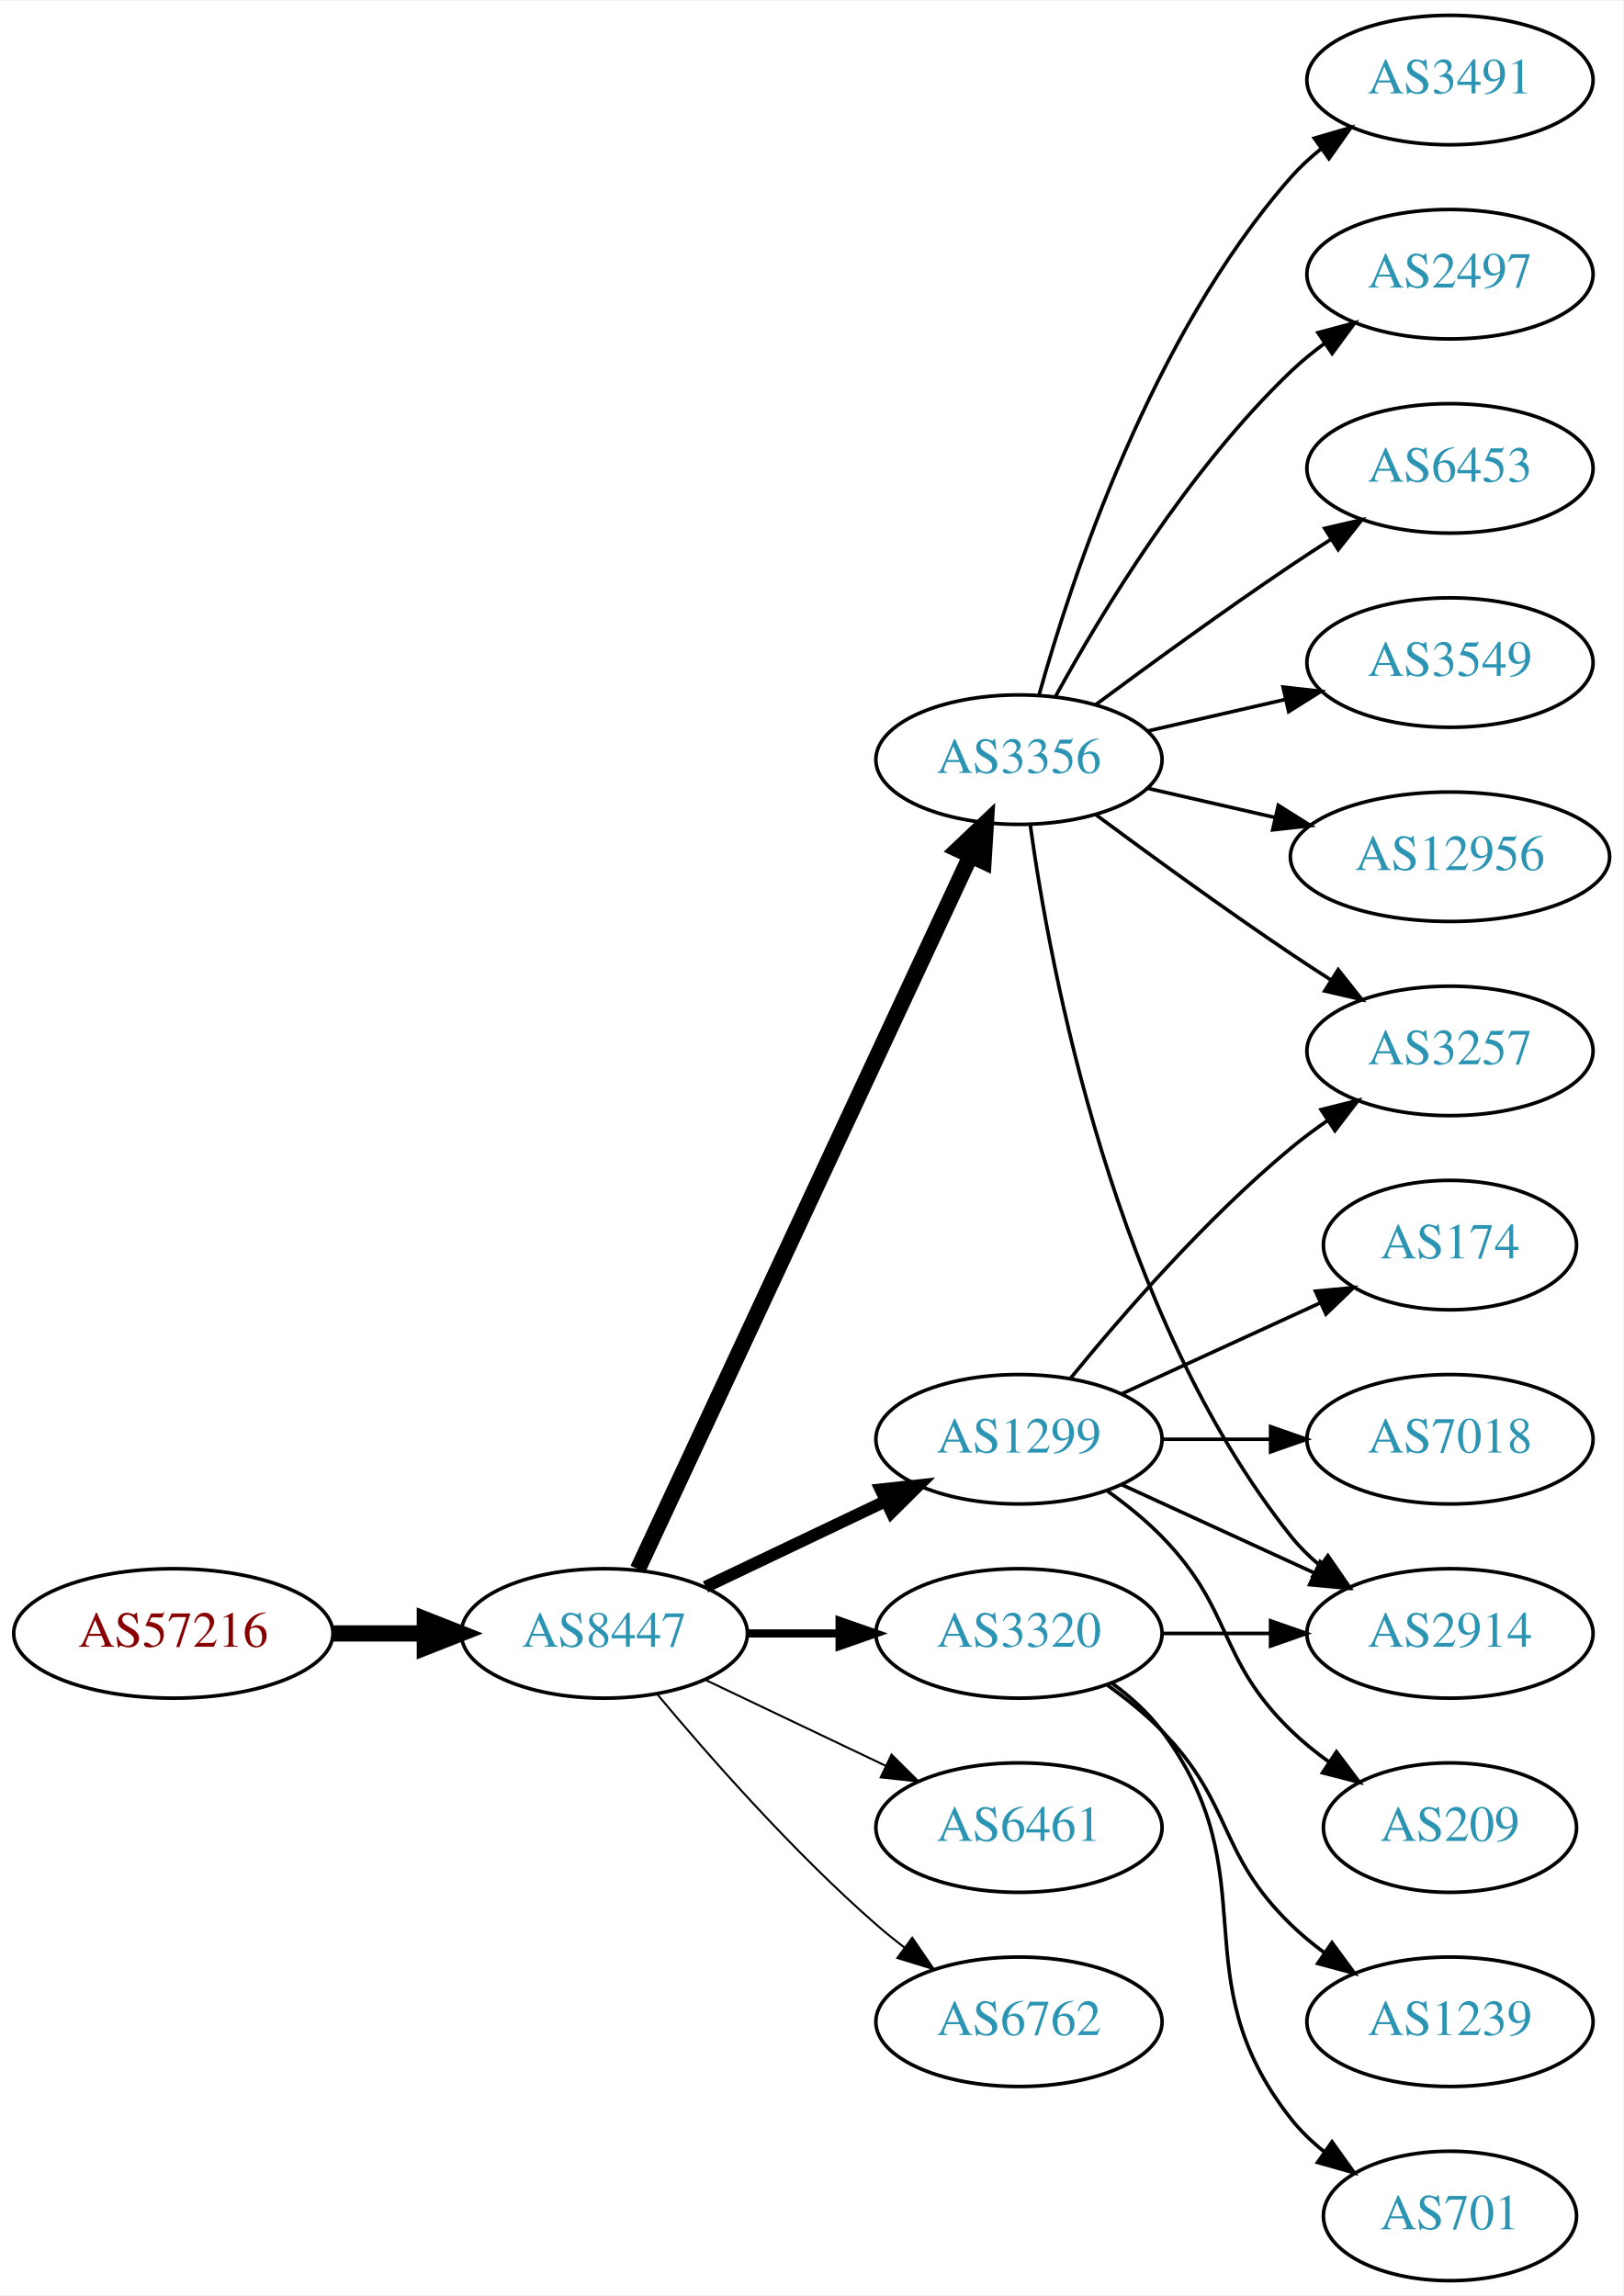
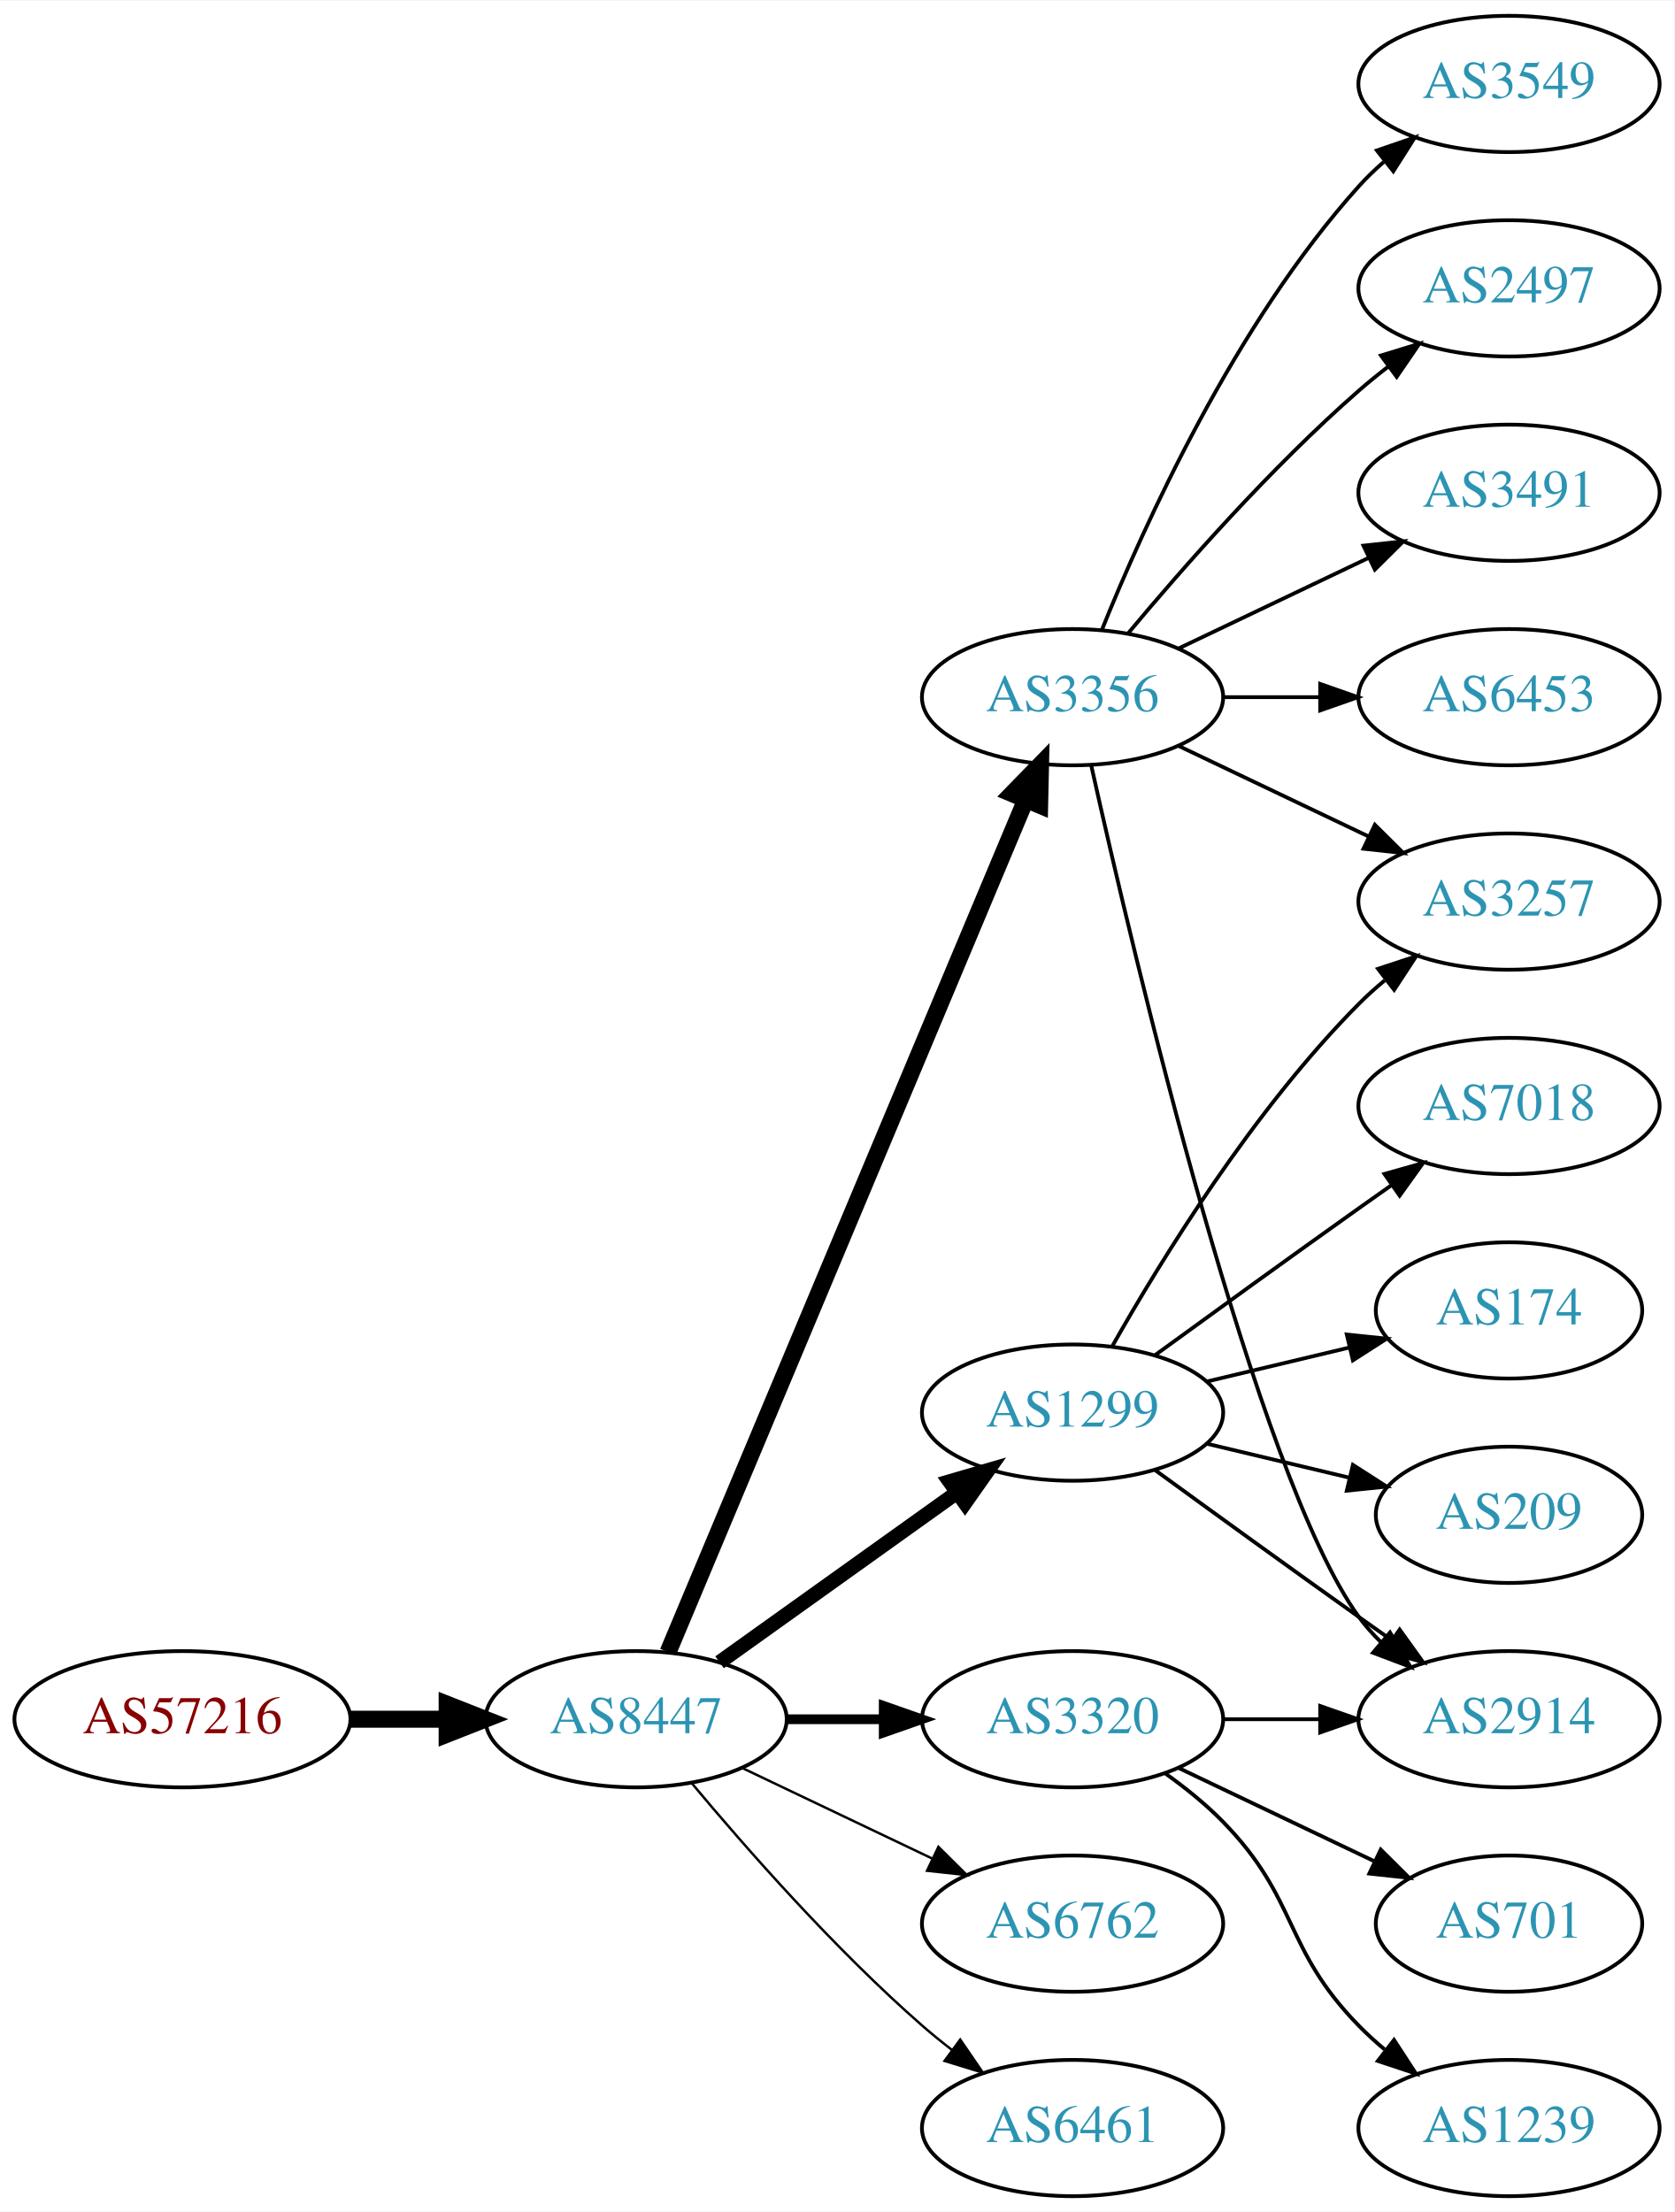
- <svg xmlns="http://www.w3.org/2000/svg" xmlns:xlink="http://www.w3.org/1999/xlink" width="451pt" height="638pt" viewBox="0.00 0.00 451.37 638.00">
-   <g id="graph0" class="graph" transform="scale(1 1) rotate(0) translate(4 634)">
-     <polygon fill="white" stroke="none" points="-4,4 -4,-634 447.37,-634 447.37,4 -4,4" />
+ <svg xmlns="http://www.w3.org/2000/svg" xmlns:xlink="http://www.w3.org/1999/xlink" width="442pt" height="584pt" viewBox="0.00 0.00 442.27 584.00">
+   <g id="graph0" class="graph" transform="scale(1 1) rotate(0) translate(4 580)">
+     <polygon fill="white" stroke="none" points="-4,4 -4,-580 438.271,-580 438.271,4 -4,4" />
    <g id="node1" class="node">
      <g id="a_node1">
        <a xlink:href="/asn/57216" xlink:title="AS57216 ~ ARC-STYRIA-AS [AT]">
-           <ellipse fill="#ffffff" stroke="black" cx="44.196" cy="-180" rx="44.393" ry="18" />
-           <text text-anchor="middle" x="44.196" y="-176.3" font-family="Times,serif" font-size="14.00" fill="#880000">AS57216</text>
+           <ellipse fill="#ffffff" stroke="black" cx="44.196" cy="-126" rx="44.393" ry="18" />
+           <text text-anchor="middle" x="44.196" y="-122.3" font-family="Times,serif" font-size="14.00" fill="#880000">AS57216</text>
        </a>
      </g>
    </g>
    <g id="node2" class="node">
      <g id="a_node2">
        <a xlink:href="/asn/8447" xlink:title="AS8447 ~ A1 Telekom Austria AG [AT]">
-           <ellipse fill="#ffffff" stroke="black" cx="164.039" cy="-180" rx="39.794" ry="18" />
-           <text text-anchor="middle" x="164.039" y="-176.3" font-family="Times,serif" font-size="14.00" fill="#2c94b3">AS8447</text>
+           <ellipse fill="#ffffff" stroke="black" cx="164.039" cy="-126" rx="39.794" ry="18" />
+           <text text-anchor="middle" x="164.039" y="-122.3" font-family="Times,serif" font-size="14.00" fill="#2c94b3">AS8447</text>
        </a>
      </g>
    </g>
    <g id="edge1" class="edge">
-       <path fill="none" stroke="black" stroke-width="4.5" d="M88.407,-180C96.72,-180 105.482,-180 113.965,-180" />
-       <polygon fill="black" stroke="black" stroke-width="4.5" points="114.123,-183.938 124.123,-180 114.123,-176.063 114.123,-183.938" />
+       <path fill="none" stroke="black" stroke-width="4.5" d="M88.407,-126C96.72,-126 105.482,-126 113.965,-126" />
+       <polygon fill="black" stroke="black" stroke-width="4.5" points="114.123,-129.938 124.123,-126 114.123,-122.063 114.123,-129.938" />
    </g>
    <g id="node3" class="node">
      <g id="a_node3">
        <a xlink:href="/asn/3356" xlink:title="AS3356 ~ Level 3 Parent, LLC [US]">
-           <ellipse fill="#ffffff" stroke="black" cx="279.332" cy="-423" rx="39.794" ry="18" />
-           <text text-anchor="middle" x="279.332" y="-419.3" font-family="Times,serif" font-size="14.00" fill="#2c94b3">AS3356</text>
+           <ellipse fill="#ffffff" stroke="black" cx="279.332" cy="-396" rx="39.794" ry="18" />
+           <text text-anchor="middle" x="279.332" y="-392.3" font-family="Times,serif" font-size="14.00" fill="#2c94b3">AS3356</text>
        </a>
      </g>
    </g>
    <g id="edge2" class="edge">
-       <path fill="none" stroke="black" stroke-width="4.5" d="M173.369,-197.868C193.059,-240.101 242.559,-346.272 265.849,-396.227" />
-       <polygon fill="black" stroke="black" stroke-width="4.5" points="262.347,-398.034 270.141,-405.433 269.485,-394.706 262.347,-398.034" />
+       <path fill="none" stroke="black" stroke-width="4.5" d="M172.472,-143.715C191.797,-189.771 243.72,-313.514 266.893,-368.739" />
+       <polygon fill="black" stroke="black" stroke-width="4.5" points="263.371,-370.522 270.871,-378.219 270.632,-367.475 263.371,-370.522" />
    </g>
    <g id="node4" class="node">
      <g id="a_node4">
        <a xlink:href="/asn/1299" xlink:title="AS1299 ~ Telia Carrier [EU]">
-           <ellipse fill="#ffffff" stroke="black" cx="279.332" cy="-234" rx="39.794" ry="18" />
-           <text text-anchor="middle" x="279.332" y="-230.3" font-family="Times,serif" font-size="14.00" fill="#2c94b3">AS1299</text>
+           <ellipse fill="#ffffff" stroke="black" cx="279.332" cy="-207" rx="39.794" ry="18" />
+           <text text-anchor="middle" x="279.332" y="-203.3" font-family="Times,serif" font-size="14.00" fill="#2c94b3">AS1299</text>
        </a>
      </g>
    </g>
    <g id="edge3" class="edge">
-       <path fill="none" stroke="black" stroke-width="3.375" d="M192.175,-192.934C207.169,-200.081 225.99,-209.052 242.213,-216.785" />
-       <polygon fill="black" stroke="black" stroke-width="3.375" points="240.884,-220.028 251.417,-221.171 243.895,-213.709 240.884,-220.028" />
+       <path fill="none" stroke="black" stroke-width="3.857" d="M186.083,-141.046C203.697,-153.639 229.036,-171.755 248.701,-185.816" />
+       <polygon fill="black" stroke="black" stroke-width="3.857" points="246.845,-188.791 257.016,-191.76 250.917,-183.097 246.845,-188.791" />
    </g>
    <g id="node5" class="node">
      <g id="a_node5">
-         <a xlink:href="/asn/6461" xlink:title="AS6461 ~ Zayo Bandwidth [US]">
+         <a xlink:href="/asn/3320" xlink:title="AS3320 ~ DTAG [DE]">
          <ellipse fill="#ffffff" stroke="black" cx="279.332" cy="-126" rx="39.794" ry="18" />
-           <text text-anchor="middle" x="279.332" y="-122.3" font-family="Times,serif" font-size="14.00" fill="#2c94b3">AS6461</text>
+           <text text-anchor="middle" x="279.332" y="-122.3" font-family="Times,serif" font-size="14.00" fill="#2c94b3">AS3320</text>
        </a>
      </g>
    </g>
    <g id="edge4" class="edge">
-       <path fill="none" stroke="black" stroke-width="0.562" d="M192.175,-167.066C207.169,-159.919 225.99,-150.948 242.213,-143.215" />
-       <polygon fill="black" stroke="black" stroke-width="0.562" points="243.895,-146.291 251.417,-138.829 240.884,-139.972 243.895,-146.291" />
+       <path fill="none" stroke="black" stroke-width="2.571" d="M203.711,-126C211.914,-126 220.678,-126 229.21,-126" />
+       <polygon fill="black" stroke="black" stroke-width="2.571" points="229.449,-129.5 239.449,-126 229.449,-122.5 229.449,-129.5" />
    </g>
    <g id="node6" class="node">
      <g id="a_node6">
-         <a xlink:href="/asn/3320" xlink:title="AS3320 ~ DTAG [DE]">
-           <ellipse fill="#ffffff" stroke="black" cx="279.332" cy="-180" rx="39.794" ry="18" />
-           <text text-anchor="middle" x="279.332" y="-176.3" font-family="Times,serif" font-size="14.00" fill="#2c94b3">AS3320</text>
-         </a>
-       </g>
-     </g>
-     <g id="edge5" class="edge">
-       <path fill="none" stroke="black" stroke-width="2.25" d="M203.711,-180C211.914,-180 220.678,-180 229.21,-180" />
-       <polygon fill="black" stroke="black" stroke-width="2.25" points="229.449,-183.5 239.449,-180 229.449,-176.5 229.449,-183.5" />
-     </g>
-     <g id="node7" class="node">
-       <g id="a_node7">
        <a xlink:href="/asn/6762" xlink:title="AS6762 ~ TELECOM ITALIA SPARKLE S.p.A. [IT]">
          <ellipse fill="#ffffff" stroke="black" cx="279.332" cy="-72" rx="39.794" ry="18" />
          <text text-anchor="middle" x="279.332" y="-68.3" font-family="Times,serif" font-size="14.00" fill="#2c94b3">AS6762</text>
        </a>
      </g>
    </g>
+     <g id="edge5" class="edge">
+       <path fill="none" stroke="black" stroke-width="0.643" d="M192.175,-113.066C207.169,-105.919 225.99,-96.948 242.213,-89.215" />
+       <polygon fill="black" stroke="black" stroke-width="0.643" points="243.895,-92.291 251.417,-84.829 240.884,-85.972 243.895,-92.291" />
+     </g>
+     <g id="node7" class="node">
+       <g id="a_node7">
+         <a xlink:href="/asn/6461" xlink:title="AS6461 ~ Zayo Bandwidth [US]">
+           <ellipse fill="#ffffff" stroke="black" cx="279.332" cy="-18" rx="39.794" ry="18" />
+           <text text-anchor="middle" x="279.332" y="-14.3" font-family="Times,serif" font-size="14.00" fill="#2c94b3">AS6461</text>
+         </a>
+       </g>
+     </g>
    <g id="edge6" class="edge">
-       <path fill="none" stroke="black" stroke-width="0.562" d="M178.669,-163.183C192.951,-146.071 216.498,-119.255 239.685,-99 242.151,-96.846 244.789,-94.706 247.487,-92.628" />
-       <polygon fill="black" stroke="black" stroke-width="0.562" points="249.66,-95.375 255.641,-86.63 245.512,-89.736 249.66,-95.375" />
+       <path fill="none" stroke="black" stroke-width="0.643" d="M178.669,-109.183C192.951,-92.071 216.498,-65.255 239.685,-45 242.151,-42.846 244.789,-40.706 247.487,-38.628" />
+       <polygon fill="black" stroke="black" stroke-width="0.643" points="249.66,-41.375 255.641,-32.63 245.512,-35.736 249.66,-41.375" />
    </g>
    <g id="node8" class="node">
      <g id="a_node8">
        <a xlink:href="/asn/2497" xlink:title="AS2497 ~ Internet Initiative Japan Inc. [JP]">
-           <ellipse fill="#ffffff" stroke="black" cx="399.174" cy="-558" rx="39.794" ry="18" />
-           <text text-anchor="middle" x="399.174" y="-554.3" font-family="Times,serif" font-size="14.00" fill="#2c94b3">AS2497</text>
+           <ellipse fill="#ffffff" stroke="black" cx="394.625" cy="-504" rx="39.794" ry="18" />
+           <text text-anchor="middle" x="394.625" y="-500.3" font-family="Times,serif" font-size="14.00" fill="#2c94b3">AS2497</text>
        </a>
      </g>
    </g>
    <g id="edge7" class="edge">
-       <path fill="none" stroke="black" d="M289.573,-440.713C302.118,-463.561 326.295,-503.611 354.978,-531 357.846,-533.739 361.035,-536.347 364.344,-538.785" />
-       <polygon fill="black" stroke="black" points="362.468,-541.742 372.704,-544.477 366.407,-535.956 362.468,-541.742" />
+       <path fill="none" stroke="black" d="M293.962,-412.817C308.244,-429.929 331.791,-456.745 354.978,-477 357.444,-479.154 360.082,-481.294 362.78,-483.372" />
+       <polygon fill="black" stroke="black" points="360.805,-486.264 370.934,-489.37 364.953,-480.625 360.805,-486.264" />
    </g>
    <g id="node9" class="node">
      <g id="a_node9">
-         <a xlink:href="/asn/6453" xlink:title="AS6453 ~ TATA COMMUNICATIONS (AMERICA) INC [US]">
-           <ellipse fill="#ffffff" stroke="black" cx="399.174" cy="-504" rx="39.794" ry="18" />
-           <text text-anchor="middle" x="399.174" y="-500.3" font-family="Times,serif" font-size="14.00" fill="#2c94b3">AS6453</text>
+         <a xlink:href="/asn/3491" xlink:title="AS3491 ~ PCCW Global, Inc. [US]">
+           <ellipse fill="#ffffff" stroke="black" cx="394.625" cy="-450" rx="39.794" ry="18" />
+           <text text-anchor="middle" x="394.625" y="-446.3" font-family="Times,serif" font-size="14.00" fill="#2c94b3">AS3491</text>
        </a>
      </g>
    </g>
    <g id="edge8" class="edge">
-       <path fill="none" stroke="black" d="M300.662,-438.277C315.524,-449.304 336.269,-464.407 354.978,-477 358.527,-479.389 362.277,-481.839 366.026,-484.242" />
-       <polygon fill="black" stroke="black" points="364.352,-487.325 374.674,-489.712 368.094,-481.409 364.352,-487.325" />
+       <path fill="none" stroke="black" d="M307.468,-408.934C322.462,-416.081 341.283,-425.052 357.506,-432.785" />
+       <polygon fill="black" stroke="black" points="356.177,-436.028 366.71,-437.171 359.188,-429.709 356.177,-436.028" />
    </g>
    <g id="node10" class="node">
      <g id="a_node10">
-         <a xlink:href="/asn/3549" xlink:title="AS3549 ~ Level 3 Parent, LLC [US]">
-           <ellipse fill="#ffffff" stroke="black" cx="399.174" cy="-450" rx="39.794" ry="18" />
-           <text text-anchor="middle" x="399.174" y="-446.3" font-family="Times,serif" font-size="14.00" fill="#2c94b3">AS3549</text>
+         <a xlink:href="/asn/2914" xlink:title="AS2914 ~ NTT America, Inc. [US]">
+           <ellipse fill="#ffffff" stroke="black" cx="394.625" cy="-126" rx="39.794" ry="18" />
+           <text text-anchor="middle" x="394.625" y="-122.3" font-family="Times,serif" font-size="14.00" fill="#2c94b3">AS2914</text>
        </a>
      </g>
    </g>
    <g id="edge9" class="edge">
-       <path fill="none" stroke="black" d="M315.051,-430.955C327.051,-433.704 340.672,-436.825 353.364,-439.733" />
-       <polygon fill="black" stroke="black" points="352.767,-443.187 363.296,-442.009 354.33,-436.364 352.767,-443.187" />
+       <path fill="none" stroke="black" d="M284.29,-377.848C295.41,-327.991 327.89,-190.19 354.978,-153 356.695,-150.643 358.682,-148.419 360.831,-146.337" />
+       <polygon fill="black" stroke="black" points="363.193,-148.925 368.606,-139.817 358.695,-143.561 363.193,-148.925" />
    </g>
    <g id="node11" class="node">
      <g id="a_node11">
-         <a xlink:href="/asn/12956" xlink:title="AS12956 ~ TELXIUS [ES]">
-           <ellipse fill="#ffffff" stroke="black" cx="399.174" cy="-396" rx="44.393" ry="18" />
-           <text text-anchor="middle" x="399.174" y="-392.3" font-family="Times,serif" font-size="14.00" fill="#2c94b3">AS12956</text>
+         <a xlink:href="/asn/6453" xlink:title="AS6453 ~ TATA COMMUNICATIONS (AMERICA) INC [US]">
+           <ellipse fill="#ffffff" stroke="black" cx="394.625" cy="-396" rx="39.794" ry="18" />
+           <text text-anchor="middle" x="394.625" y="-392.3" font-family="Times,serif" font-size="14.00" fill="#2c94b3">AS6453</text>
        </a>
      </g>
    </g>
    <g id="edge10" class="edge">
-       <path fill="none" stroke="black" d="M315.051,-415.045C326.189,-412.493 338.725,-409.621 350.618,-406.896" />
-       <polygon fill="black" stroke="black" points="351.446,-410.297 360.412,-404.652 349.883,-403.474 351.446,-410.297" />
+       <path fill="none" stroke="black" d="M319.004,-396C327.207,-396 335.971,-396 344.503,-396" />
+       <polygon fill="black" stroke="black" points="344.742,-399.5 354.742,-396 344.742,-392.5 344.742,-399.5" />
    </g>
    <g id="node12" class="node">
      <g id="a_node12">
-         <a xlink:href="/asn/3491" xlink:title="AS3491 ~ PCCW Global, Inc. [US]">
-           <ellipse fill="#ffffff" stroke="black" cx="399.174" cy="-612" rx="39.794" ry="18" />
-           <text text-anchor="middle" x="399.174" y="-608.3" font-family="Times,serif" font-size="14.00" fill="#2c94b3">AS3491</text>
+         <a xlink:href="/asn/3549" xlink:title="AS3549 ~ Level 3 Parent, LLC [US]">
+           <ellipse fill="#ffffff" stroke="black" cx="394.625" cy="-558" rx="39.794" ry="18" />
+           <text text-anchor="middle" x="394.625" y="-554.3" font-family="Times,serif" font-size="14.00" fill="#2c94b3">AS3549</text>
        </a>
      </g>
    </g>
    <g id="edge11" class="edge">
-       <path fill="none" stroke="black" d="M284.904,-440.946C293.81,-472.995 316.094,-540.842 354.978,-585 357.462,-587.821 360.312,-590.449 363.337,-592.871" />
-       <polygon fill="black" stroke="black" points="361.455,-595.828 371.627,-598.791 365.523,-590.131 361.455,-595.828" />
+       <path fill="none" stroke="black" d="M287.079,-413.787C298.13,-441.243 322.184,-494.578 354.978,-531 356.98,-533.224 359.199,-535.363 361.532,-537.397" />
+       <polygon fill="black" stroke="black" points="359.73,-540.433 369.751,-543.873 364.062,-534.935 359.73,-540.433" />
    </g>
    <g id="node13" class="node">
      <g id="a_node13">
-         <a xlink:href="/asn/2914" xlink:title="AS2914 ~ NTT America, Inc. [US]">
-           <ellipse fill="#ffffff" stroke="black" cx="399.174" cy="-180" rx="39.794" ry="18" />
-           <text text-anchor="middle" x="399.174" y="-176.3" font-family="Times,serif" font-size="14.00" fill="#2c94b3">AS2914</text>
+         <a xlink:href="/asn/3257" xlink:title="AS3257 ~ GTT [DE]">
+           <ellipse fill="#ffffff" stroke="black" cx="394.625" cy="-342" rx="39.794" ry="18" />
+           <text text-anchor="middle" x="394.625" y="-338.3" font-family="Times,serif" font-size="14.00" fill="#2c94b3">AS3257</text>
        </a>
      </g>
    </g>
    <g id="edge12" class="edge">
-       <path fill="none" stroke="black" d="M282.471,-404.83C287.971,-365.026 305.797,-268.767 354.978,-207 357.319,-204.06 360.074,-201.351 363.04,-198.879" />
-       <polygon fill="black" stroke="black" points="365.232,-201.612 371.246,-192.89 361.105,-195.958 365.232,-201.612" />
+       <path fill="none" stroke="black" d="M307.468,-383.066C322.462,-375.919 341.283,-366.948 357.506,-359.215" />
+       <polygon fill="black" stroke="black" points="359.188,-362.291 366.71,-354.829 356.177,-355.972 359.188,-362.291" />
+     </g>
+     <g id="edge14" class="edge">
+       <path fill="none" stroke="black" d="M301.18,-191.778C316.114,-180.909 336.727,-165.975 354.978,-153 357.799,-150.995 360.742,-148.915 363.69,-146.841" />
+       <polygon fill="black" stroke="black" points="365.736,-149.681 371.914,-141.074 361.717,-143.95 365.736,-149.681" />
+     </g>
+     <g id="edge15" class="edge">
+       <path fill="none" stroke="black" d="M289.791,-224.49C302.573,-247.096 327.005,-286.886 354.978,-315 357.089,-317.121 359.385,-319.188 361.77,-321.171" />
+       <polygon fill="black" stroke="black" points="360.023,-324.242 370.086,-327.556 364.286,-318.69 360.023,-324.242" />
    </g>
    <g id="node14" class="node">
      <g id="a_node14">
-         <a xlink:href="/asn/3257" xlink:title="AS3257 ~ GTT [DE]">
-           <ellipse fill="#ffffff" stroke="black" cx="399.174" cy="-342" rx="39.794" ry="18" />
-           <text text-anchor="middle" x="399.174" y="-338.3" font-family="Times,serif" font-size="14.00" fill="#2c94b3">AS3257</text>
+         <a xlink:href="/asn/174" xlink:title="AS174 ~ Cogent Communications [US]">
+           <ellipse fill="#ffffff" stroke="black" cx="394.625" cy="-234" rx="35.194" ry="18" />
+           <text text-anchor="middle" x="394.625" y="-230.3" font-family="Times,serif" font-size="14.00" fill="#2c94b3">AS174</text>
        </a>
      </g>
    </g>
    <g id="edge13" class="edge">
-       <path fill="none" stroke="black" d="M300.662,-407.723C315.524,-396.696 336.269,-381.593 354.978,-369 358.527,-366.611 362.277,-364.161 366.026,-361.758" />
-       <polygon fill="black" stroke="black" points="368.094,-364.591 374.674,-356.288 364.352,-358.675 368.094,-364.591" />
-     </g>
-     <g id="edge16" class="edge">
-       <path fill="none" stroke="black" d="M307.96,-221.339C323.917,-214.027 344.188,-204.739 361.471,-196.819" />
-       <polygon fill="black" stroke="black" points="363.085,-199.929 370.718,-192.581 360.169,-193.565 363.085,-199.929" />
-     </g>
-     <g id="edge18" class="edge">
-       <path fill="none" stroke="black" d="M293.751,-251.065C307.865,-268.375 331.28,-295.345 354.978,-315 358.194,-317.668 361.695,-320.27 365.265,-322.741" />
-       <polygon fill="black" stroke="black" points="363.343,-325.666 373.622,-328.236 367.189,-319.817 363.343,-325.666" />
+       <path fill="none" stroke="black" d="M314.939,-215.248C326.733,-218.058 340.038,-221.229 352.306,-224.153" />
+       <polygon fill="black" stroke="black" points="351.772,-227.624 362.311,-226.537 353.394,-220.814 351.772,-227.624" />
    </g>
    <g id="node15" class="node">
      <g id="a_node15">
-         <a xlink:href="/asn/174" xlink:title="AS174 ~ Cogent Communications [US]">
-           <ellipse fill="#ffffff" stroke="black" cx="399.174" cy="-288" rx="35.194" ry="18" />
-           <text text-anchor="middle" x="399.174" y="-284.3" font-family="Times,serif" font-size="14.00" fill="#2c94b3">AS174</text>
-         </a>
-       </g>
-     </g>
-     <g id="edge14" class="edge">
-       <path fill="none" stroke="black" d="M307.96,-246.661C324.377,-254.183 345.358,-263.798 362.955,-271.861" />
-       <polygon fill="black" stroke="black" points="361.783,-275.174 372.332,-276.158 364.7,-268.811 361.783,-275.174" />
+         <a xlink:href="/asn/209" xlink:title="AS209 ~ CenturyLink Communications, LLC [US]">
+           <ellipse fill="#ffffff" stroke="black" cx="394.625" cy="-180" rx="35.194" ry="18" />
+           <text text-anchor="middle" x="394.625" y="-176.3" font-family="Times,serif" font-size="14.00" fill="#2c94b3">AS209</text>
+         </a>
+       </g>
+     </g>
+     <g id="edge16" class="edge">
+       <path fill="none" stroke="black" d="M314.939,-198.752C326.733,-195.942 340.038,-192.771 352.306,-189.847" />
+       <polygon fill="black" stroke="black" points="353.394,-193.186 362.311,-187.463 351.772,-186.376 353.394,-193.186" />
    </g>
    <g id="node16" class="node">
      <g id="a_node16">
        <a xlink:href="/asn/7018" xlink:title="AS7018 ~ AT&amp;T Services, Inc. [US]">
-           <ellipse fill="#ffffff" stroke="black" cx="399.174" cy="-234" rx="39.794" ry="18" />
-           <text text-anchor="middle" x="399.174" y="-230.3" font-family="Times,serif" font-size="14.00" fill="#2c94b3">AS7018</text>
-         </a>
-       </g>
-     </g>
-     <g id="edge15" class="edge">
-       <path fill="none" stroke="black" d="M319.244,-234C328.798,-234 339.147,-234 349.11,-234" />
-       <polygon fill="black" stroke="black" points="349.302,-237.5 359.302,-234 349.302,-230.5 349.302,-237.5" />
+           <ellipse fill="#ffffff" stroke="black" cx="394.625" cy="-288" rx="39.794" ry="18" />
+           <text text-anchor="middle" x="394.625" y="-284.3" font-family="Times,serif" font-size="14.00" fill="#2c94b3">AS7018</text>
+         </a>
+       </g>
+     </g>
+     <g id="edge17" class="edge">
+       <path fill="none" stroke="black" d="M301.18,-222.222C316.114,-233.091 336.727,-248.025 354.978,-261 357.799,-263.005 360.742,-265.085 363.69,-267.159" />
+       <polygon fill="black" stroke="black" points="361.717,-270.05 371.914,-272.926 365.736,-264.319 361.717,-270.05" />
+     </g>
+     <g id="edge20" class="edge">
+       <path fill="none" stroke="black" d="M319.004,-126C327.207,-126 335.971,-126 344.503,-126" />
+       <polygon fill="black" stroke="black" points="344.742,-129.5 354.742,-126 344.742,-122.5 344.742,-129.5" />
    </g>
    <g id="node17" class="node">
      <g id="a_node17">
-         <a xlink:href="/asn/209" xlink:title="AS209 ~ CenturyLink Communications, LLC [US]">
-           <ellipse fill="#ffffff" stroke="black" cx="399.174" cy="-126" rx="35.194" ry="18" />
-           <text text-anchor="middle" x="399.174" y="-122.3" font-family="Times,serif" font-size="14.00" fill="#2c94b3">AS209</text>
-         </a>
-       </g>
-     </g>
-     <g id="edge17" class="edge">
-       <path fill="none" stroke="black" d="M303.926,-219.611C309.182,-215.852 314.513,-211.563 318.978,-207 339.151,-186.383 334.285,-173.094 354.978,-153 358.206,-149.866 361.857,-146.911 365.635,-144.188" />
-       <polygon fill="black" stroke="black" points="367.614,-147.075 373.995,-138.617 363.732,-141.25 367.614,-147.075" />
-     </g>
-     <g id="edge21" class="edge">
-       <path fill="none" stroke="black" d="M319.244,-180C328.798,-180 339.147,-180 349.11,-180" />
-       <polygon fill="black" stroke="black" points="349.302,-183.5 359.302,-180 349.302,-176.5 349.302,-183.5" />
+         <a xlink:href="/asn/1239" xlink:title="AS1239 ~ Sprint [US]">
+           <ellipse fill="#ffffff" stroke="black" cx="394.625" cy="-18" rx="39.794" ry="18" />
+           <text text-anchor="middle" x="394.625" y="-14.3" font-family="Times,serif" font-size="14.00" fill="#2c94b3">AS1239</text>
+         </a>
+       </g>
+     </g>
+     <g id="edge18" class="edge">
+       <path fill="none" stroke="black" d="M303.926,-111.611C309.182,-107.852 314.513,-103.563 318.978,-99 339.151,-78.383 334.806,-65.617 354.978,-45 357.071,-42.861 359.354,-40.782 361.731,-38.79" />
+       <polygon fill="black" stroke="black" points="364.249,-41.268 370.031,-32.389 359.974,-35.725 364.249,-41.268" />
    </g>
    <g id="node18" class="node">
      <g id="a_node18">
-         <a xlink:href="/asn/1239" xlink:title="AS1239 ~ Sprint [US]">
-           <ellipse fill="#ffffff" stroke="black" cx="399.174" cy="-72" rx="39.794" ry="18" />
-           <text text-anchor="middle" x="399.174" y="-68.3" font-family="Times,serif" font-size="14.00" fill="#2c94b3">AS1239</text>
+         <a xlink:href="/asn/701" xlink:title="AS701 ~ UUNET [US]">
+           <ellipse fill="#ffffff" stroke="black" cx="394.625" cy="-72" rx="35.194" ry="18" />
+           <text text-anchor="middle" x="394.625" y="-68.3" font-family="Times,serif" font-size="14.00" fill="#2c94b3">AS701</text>
        </a>
      </g>
    </g>
    <g id="edge19" class="edge">
-       <path fill="none" stroke="black" d="M303.926,-165.611C309.182,-161.852 314.513,-157.563 318.978,-153 339.151,-132.383 334.285,-119.094 354.978,-99 357.823,-96.237 360.997,-93.614 364.297,-91.166" />
-       <polygon fill="black" stroke="black" points="366.363,-93.993 372.645,-85.462 362.414,-88.214 366.363,-93.993" />
-     </g>
-     <g id="node19" class="node">
-       <g id="a_node19">
-         <a xlink:href="/asn/701" xlink:title="AS701 ~ UUNET [US]">
-           <ellipse fill="#ffffff" stroke="black" cx="399.174" cy="-18" rx="35.194" ry="18" />
-           <text text-anchor="middle" x="399.174" y="-14.3" font-family="Times,serif" font-size="14.00" fill="#2c94b3">AS701</text>
-         </a>
-       </g>
-     </g>
-     <g id="edge20" class="edge">
-       <path fill="none" stroke="black" d="M305.262,-166.118C310.338,-162.389 315.256,-157.984 318.978,-153 349.249,-112.458 323.679,-84.754 354.978,-45 357.625,-41.639 360.813,-38.584 364.245,-35.839" />
-       <polygon fill="black" stroke="black" points="366.383,-38.614 372.552,-30 362.358,-32.887 366.383,-38.614" />
+       <path fill="none" stroke="black" d="M307.468,-113.066C322.9,-105.71 342.385,-96.423 358.92,-88.541" />
+       <polygon fill="black" stroke="black" points="360.741,-91.551 368.262,-84.089 357.729,-85.232 360.741,-91.551" />
    </g>
  </g>
</svg>
